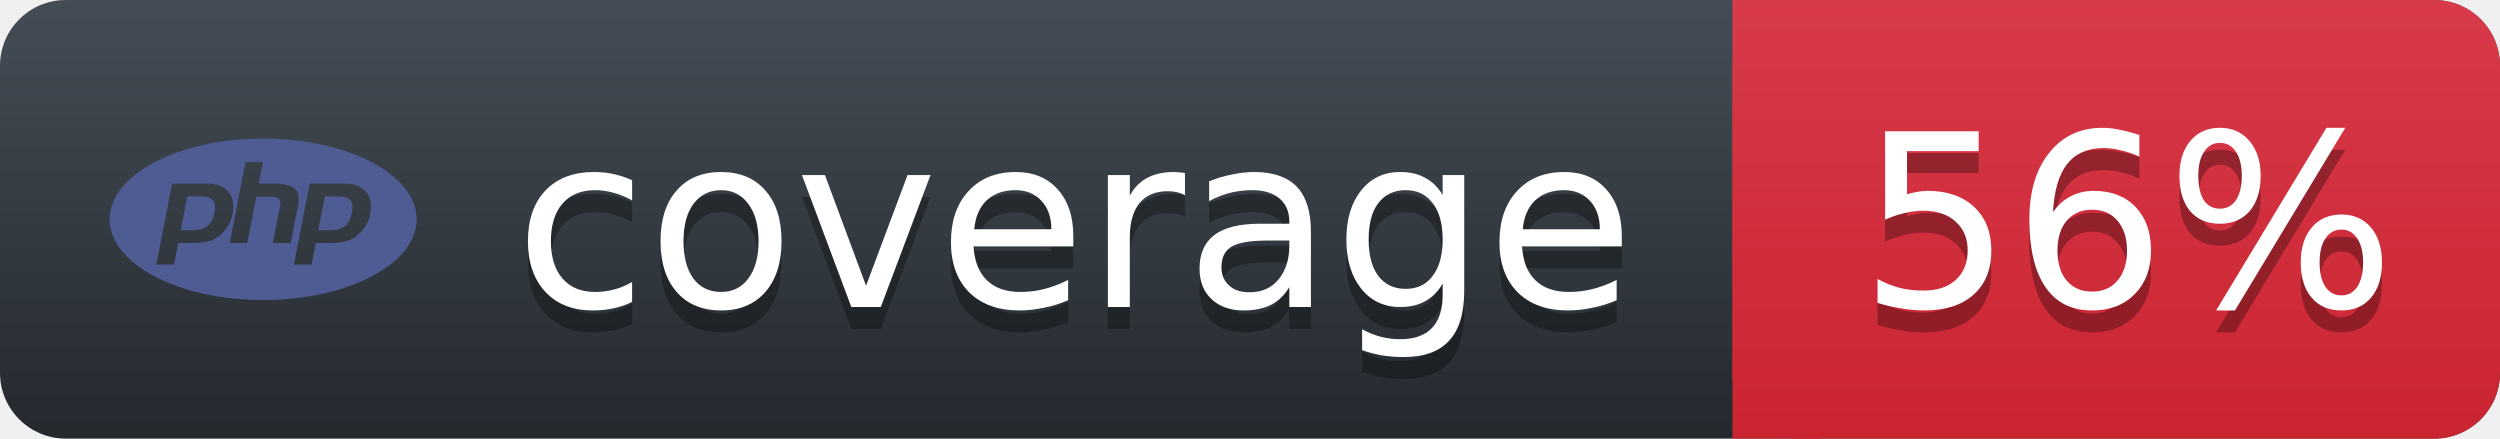
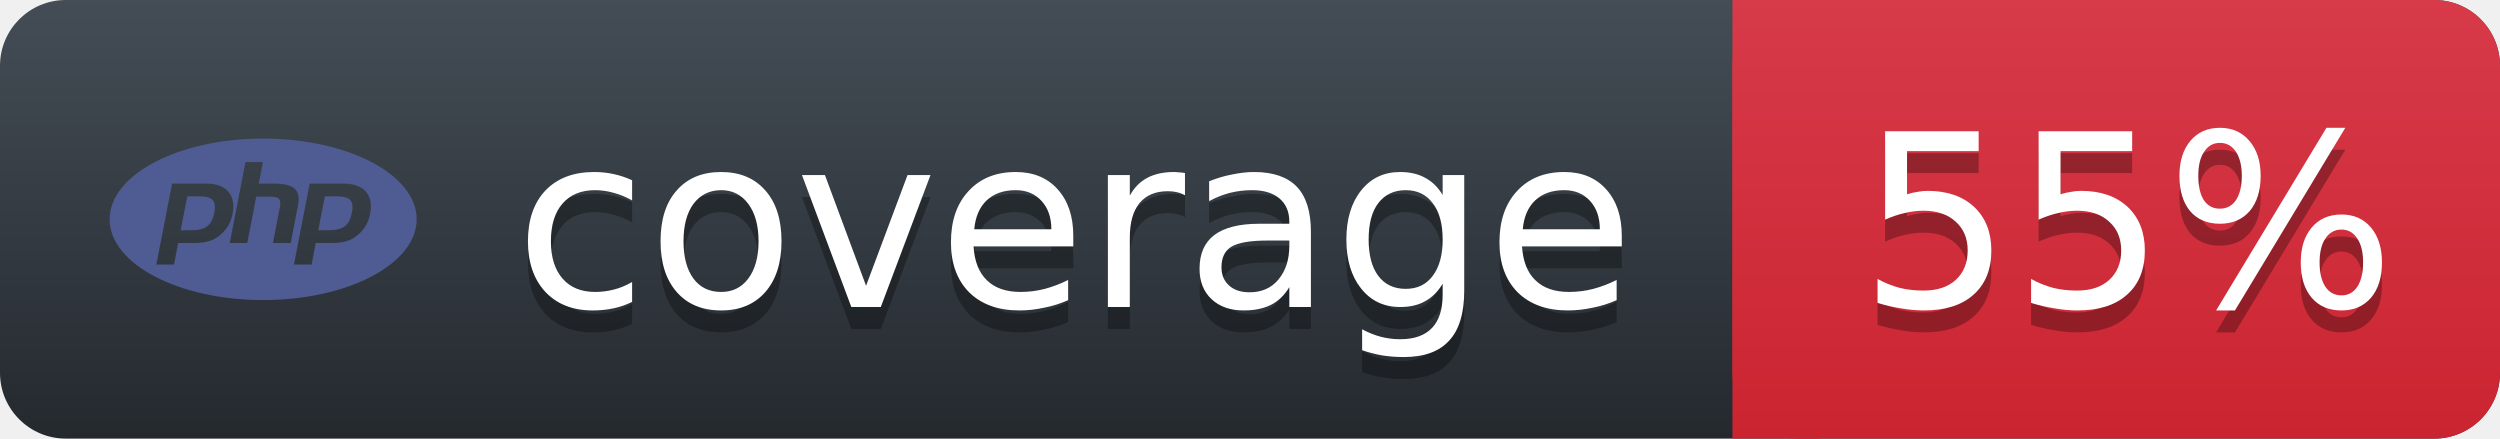
<svg xmlns="http://www.w3.org/2000/svg" width="114" height="20">
  <defs>
    <linearGradient id="workflow-fill" x1="50%" y1="0%" x2="50%" y2="100%">
      <stop stop-color="#444D56" offset="0%" />
      <stop stop-color="#24292E" offset="100%" />
    </linearGradient>
    <linearGradient id="state-fill" x1="50%" y1="0%" x2="50%" y2="100%">
      <stop stop-color="#D73A49" offset="0%" />
      <stop stop-color="#CB2431" offset="100%" />
    </linearGradient>
  </defs>
  <g>
    <rect rx="3" width="114" height="20" fill="url(#workflow-fill)" />
    <rect rx="3" x="79" width="35" height="20" fill="url(#state-fill)" />
    <path fill="url(#state-fill)" d="M79 0h4v20h-4z" />
    <rect rx="3" width="116" height="20" fill="url(#a)" />
    <g fill="#fff" text-anchor="middle" font-family="DejaVu Sans,Verdana,Geneva,sans-serif" font-size="11">
      <text x="49" y="15" fill="#010101" fill-opacity=".3" aria-hidden="true">coverage</text>
      <text x="49" y="14">coverage</text>
-       <text x="97" y="15" fill="#010101" fill-opacity=".3" aria-hidden="true">56%</text>
-       <text x="97" y="14">56%</text>
+       <text x="97" y="15" fill="#010101" fill-opacity=".3" aria-hidden="true">55%</text>
+       <text x="97" y="14">55%</text>
    </g>
    <svg x="5" y="3" width="14" height="14" role="img" viewBox="0 0 24 24">
      <path fill="#4f5b93" d="M7.01 10.207h-.944l-.515 2.648h.838c.556 0 .97-.105 1.242-.314.272-.21.455-.559.55-1.049.092-.47.05-.802-.124-.995-.175-.193-.523-.29-1.047-.29zM12 5.688C5.373 5.688 0 8.514 0 12s5.373 6.313 12 6.313S24 15.486 24 12c0-3.486-5.373-6.312-12-6.312zm-3.26 7.451c-.261.25-.575.438-.917.551-.336.108-.765.164-1.285.164H5.357l-.327 1.681H3.652l1.23-6.326h2.65c.797 0 1.378.209 1.744.628.366.418.476 1.002.33 1.752a2.836 2.836 0 0 1-.305.847c-.143.255-.33.49-.561.703zm4.024.715l.543-2.799c.063-.318.039-.536-.068-.651-.107-.116-.336-.174-.687-.174H11.46l-.704 3.625H9.388l1.23-6.327h1.367l-.327 1.682h1.218c.767 0 1.295.134 1.586.401s.378.7.263 1.299l-.572 2.944h-1.389zm7.597-2.265a2.782 2.782 0 0 1-.305.847c-.143.255-.33.49-.561.703a2.44 2.44 0 0 1-.917.551c-.336.108-.765.164-1.286.164h-1.18l-.327 1.682h-1.378l1.23-6.326h2.649c.797 0 1.378.209 1.744.628.366.417.477 1.001.331 1.751zM17.766 10.207h-.943l-.516 2.648h.838c.557 0 .971-.105 1.242-.314.272-.21.455-.559.551-1.049.092-.47.049-.802-.125-.995s-.524-.29-1.047-.29z" />
    </svg>
  </g>
</svg>
